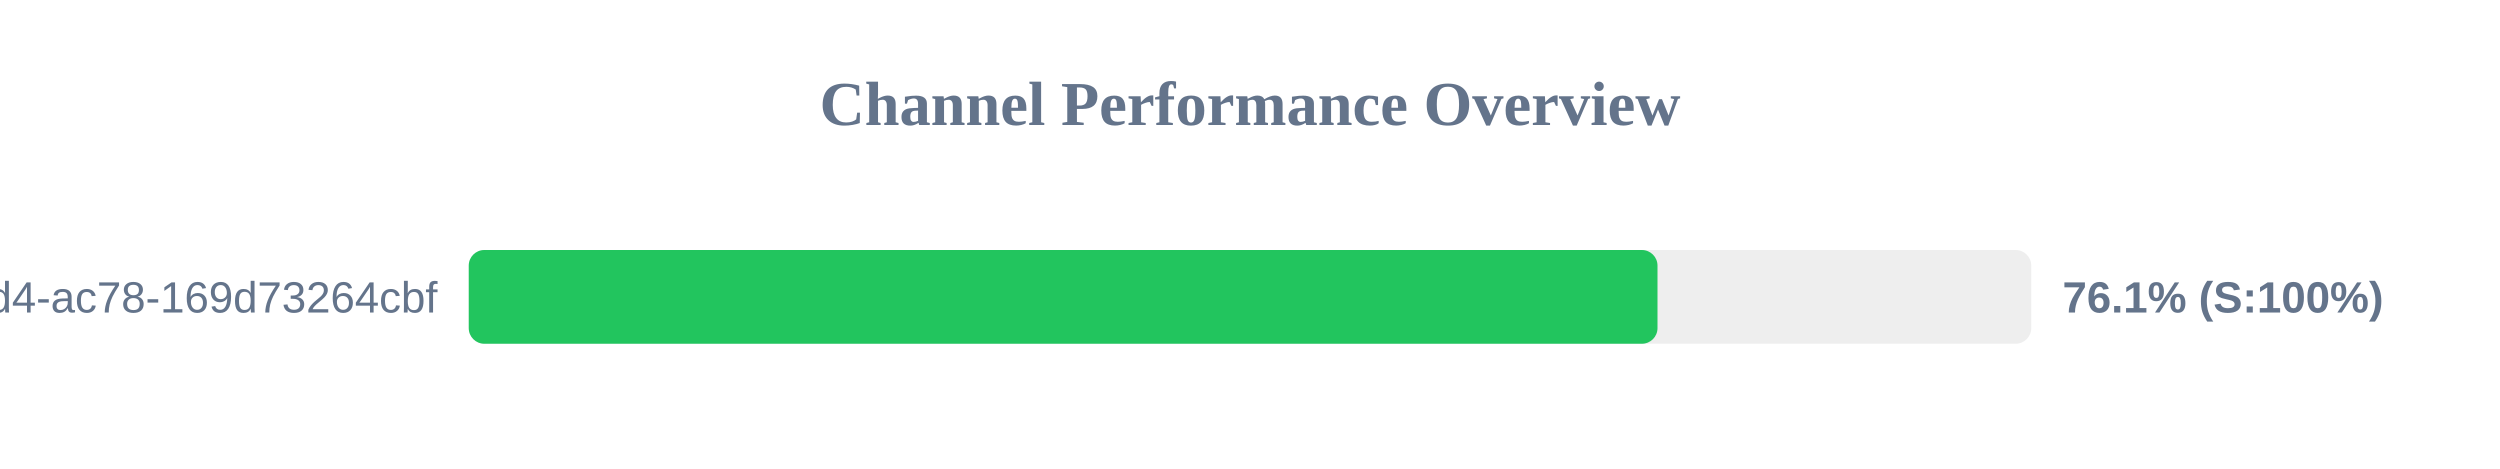
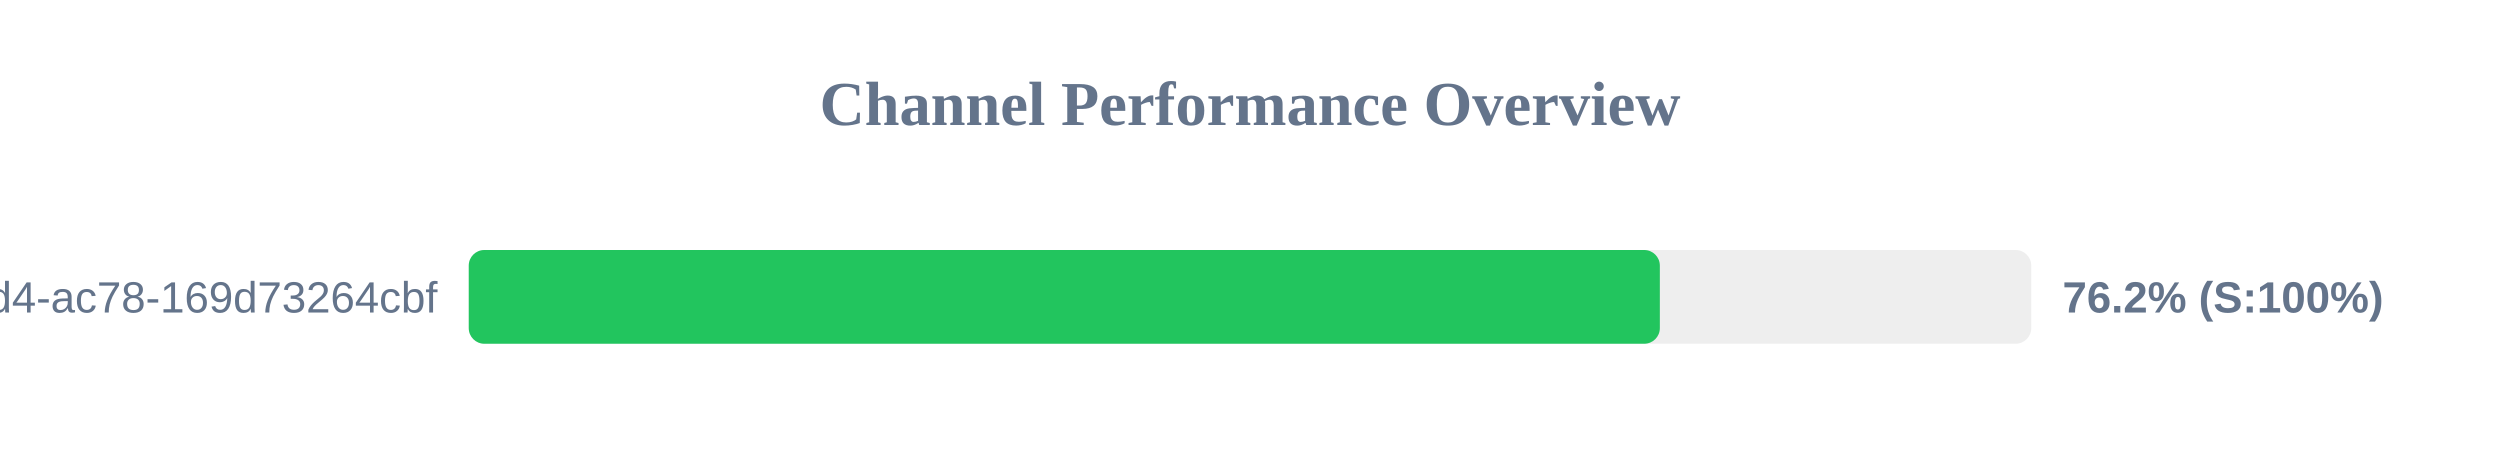
<svg xmlns="http://www.w3.org/2000/svg" width="800" height="150" version="1.1">
  <style>
        .row { font: 14px Arial; fill: #64748b; }
        .score { font: bold 14px Arial; fill: #64748b; }
    </style>
  <text x="400" y="40" text-anchor="middle" font-size="20px" font-weight="bold" fill="#64748b">Channel Performance Overview</text>
  <rect x="150" y="80" width="500" height="30" fill="#eee" rx="5" />
-   <rect x="150" y="80" width="380.4" height="30" fill="#22c55e" rx="5" />
+   <rect x="150" y="80" width="381.15" height="30" fill="#22c55e" rx="5" />
  <text x="140" y="100" text-anchor="end" class="row">?uuid=48c2c901-72e6-46d4-ac78-169d73264cbf</text>
-   <text x="660" y="100" text-anchor="start" class="score">76.1% (S:100%)</text>
+   <text x="660" y="100" text-anchor="start" class="score">76.2% (S:100%)</text>
</svg>
